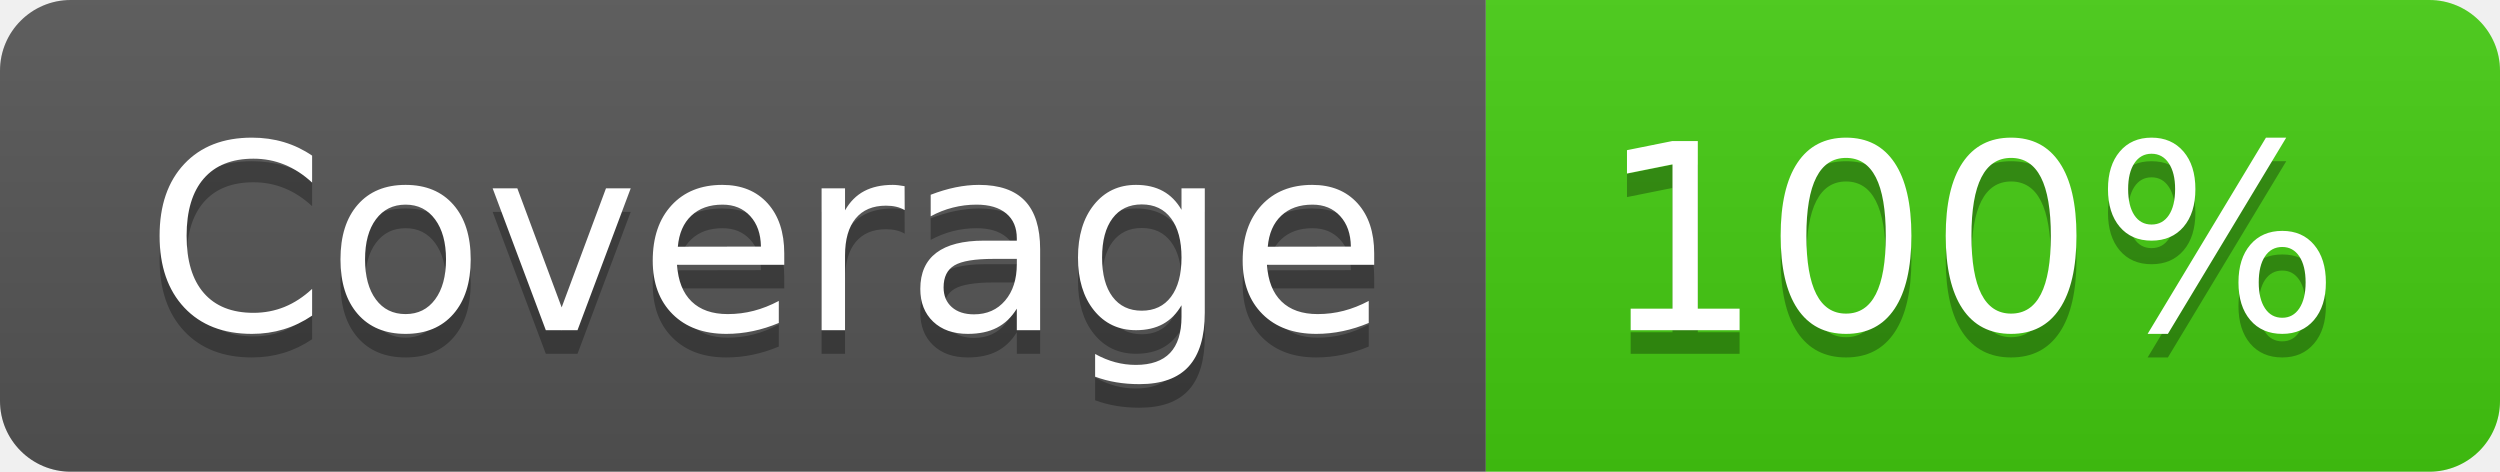
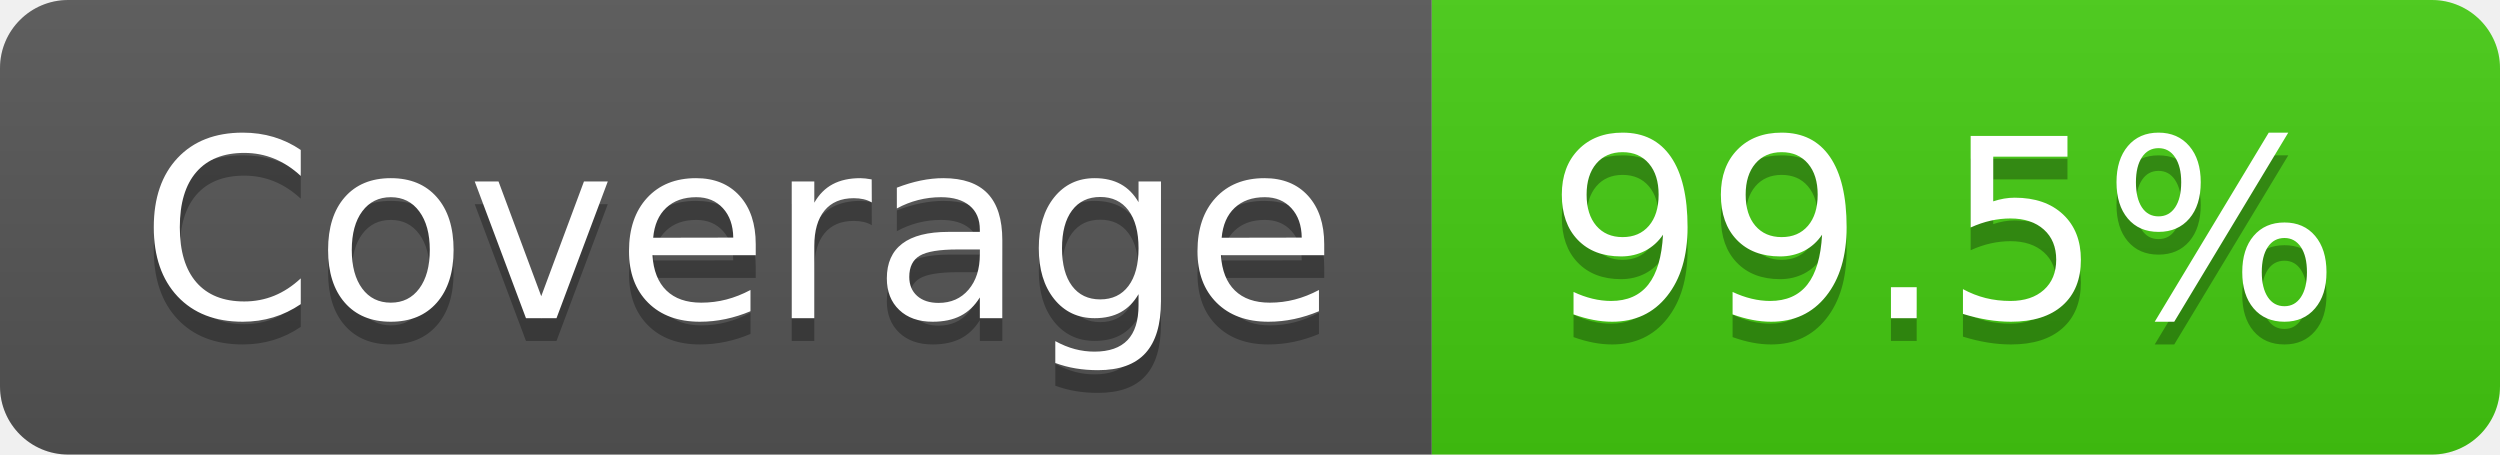
- <svg xmlns="http://www.w3.org/2000/svg" width="106" height="20" role="img" aria-label="Coverage: 100%">
+ <svg xmlns="http://www.w3.org/2000/svg" width="110" height="20" role="img" aria-label="Coverage: 99.5%">
  <linearGradient id="s" x2="0" y2="100%">
    <stop offset="0" stop-color="#bbb" stop-opacity=".1" />
    <stop offset="1" stop-opacity=".1" />
  </linearGradient>
  <clipPath id="r">
-     <rect width="106" height="20" rx="3" fill="#fff" />
+     <rect width="110" height="20" rx="3" fill="#fff" />
  </clipPath>
  <g clip-path="url(#r)">
    <rect width="63" height="20" fill="#555" />
-     <rect x="63" width="43" height="20" fill="#4c1" />
-     <rect width="106" height="20" fill="url(#s)" />
+     <rect x="63" width="47" height="20" fill="#4c1" />
+     <rect width="110" height="20" fill="url(#s)" />
  </g>
  <g fill="#fff" text-anchor="middle" font-family="Verdana,Geneva,DejaVu Sans,sans-serif" text-rendering="geometricPrecision" font-size="110">
    <text aria-hidden="true" x="325" y="150" fill="#010101" fill-opacity=".3" transform="scale(.1)" textLength="530">Coverage</text>
    <text x="325" y="140" transform="scale(.1)" fill="#fff" textLength="530">Coverage</text>
-     <text aria-hidden="true" x="835" y="150" fill="#010101" fill-opacity=".3" transform="scale(.1)" textLength="330">100%</text>
-     <text x="835" y="140" transform="scale(.1)" fill="#fff" textLength="330">100%</text>
+     <text aria-hidden="true" x="855" y="150" fill="#010101" fill-opacity=".3" transform="scale(.1)" textLength="370">99.5%</text>
+     <text x="855" y="140" transform="scale(.1)" fill="#fff" textLength="370">99.5%</text>
  </g>
</svg>
